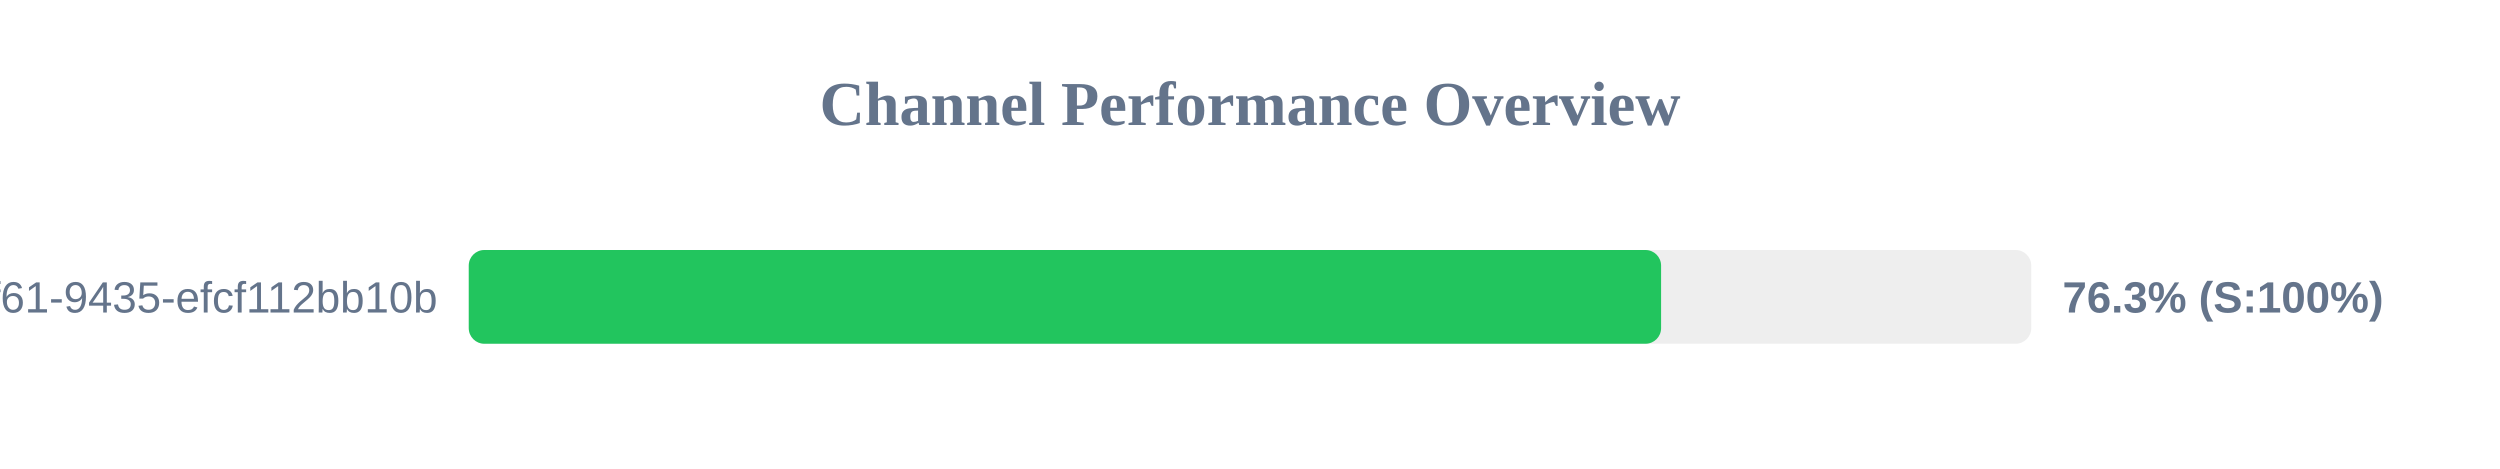
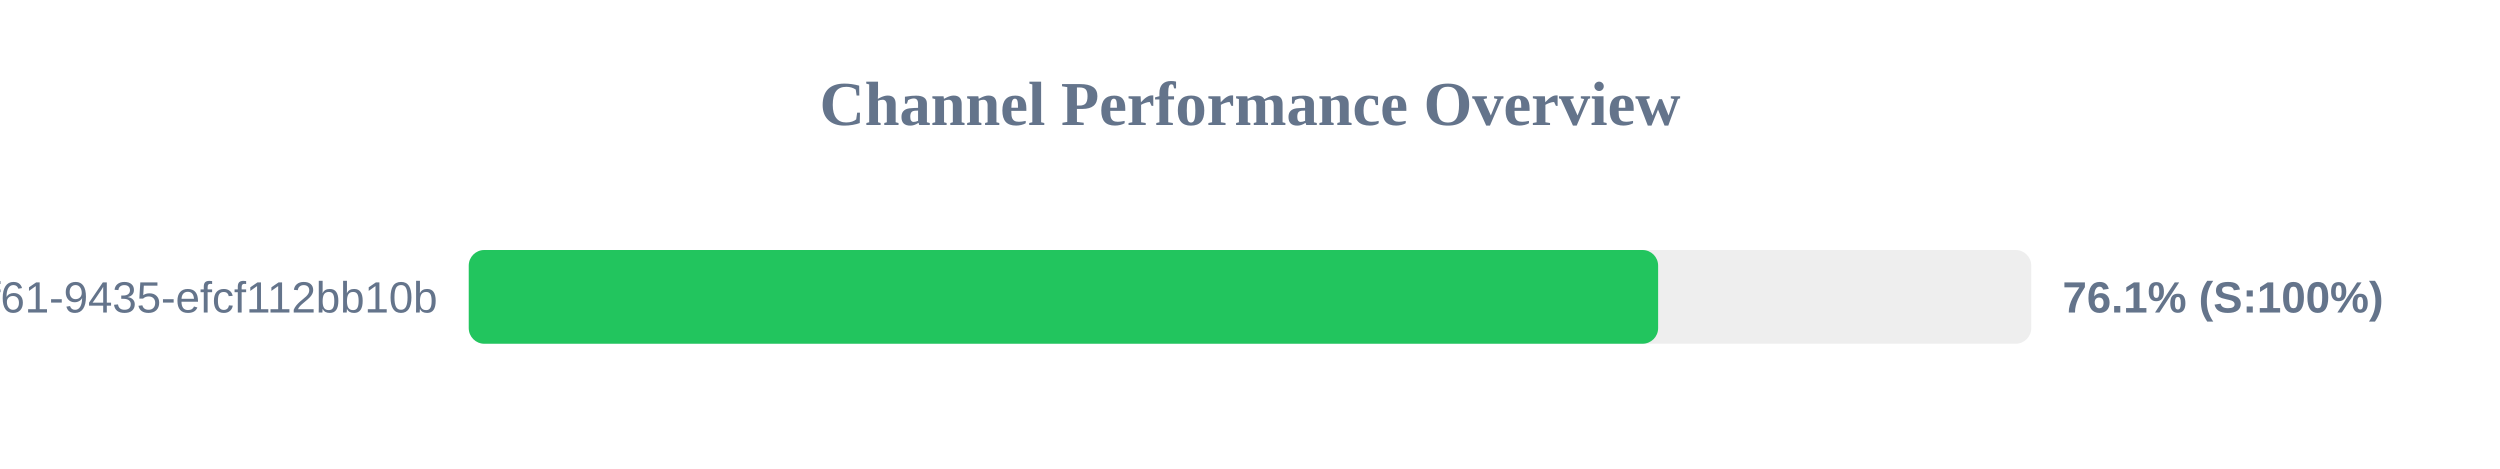
<svg xmlns="http://www.w3.org/2000/svg" width="800" height="150" version="1.1">
  <style>
        .row { font: 14px Arial; fill: #64748b; }
        .score { font: bold 14px Arial; fill: #64748b; }
    </style>
  <text x="400" y="40" text-anchor="middle" font-size="20px" font-weight="bold" fill="#64748b">Channel Performance Overview</text>
  <rect x="150" y="80" width="500" height="30" fill="#eee" rx="5" />
-   <rect x="150" y="80" width="381.55" height="30" fill="#22c55e" rx="5" />
+   <rect x="150" y="80" width="380.6" height="30" fill="#22c55e" rx="5" />
  <text x="140" y="100" text-anchor="end" class="row">?uuid=07c122ad-50b2-4f61-9435-efcf112bb10b</text>
-   <text x="660" y="100" text-anchor="start" class="score">76.3% (S:100%)</text>
+   <text x="660" y="100" text-anchor="start" class="score">76.1% (S:100%)</text>
</svg>
